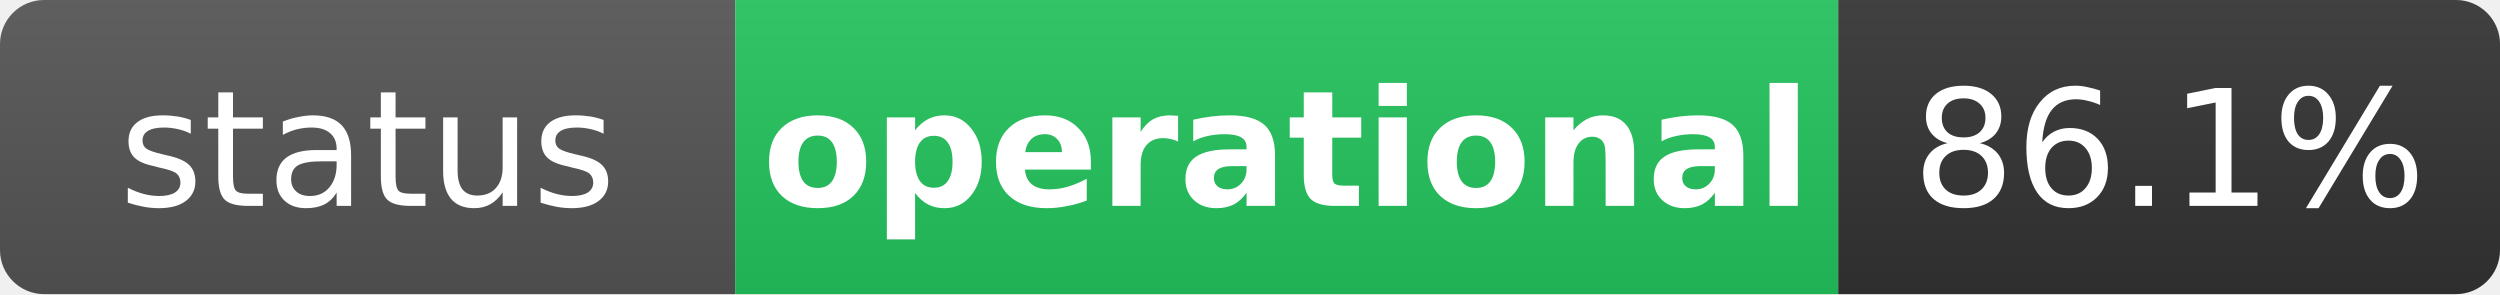
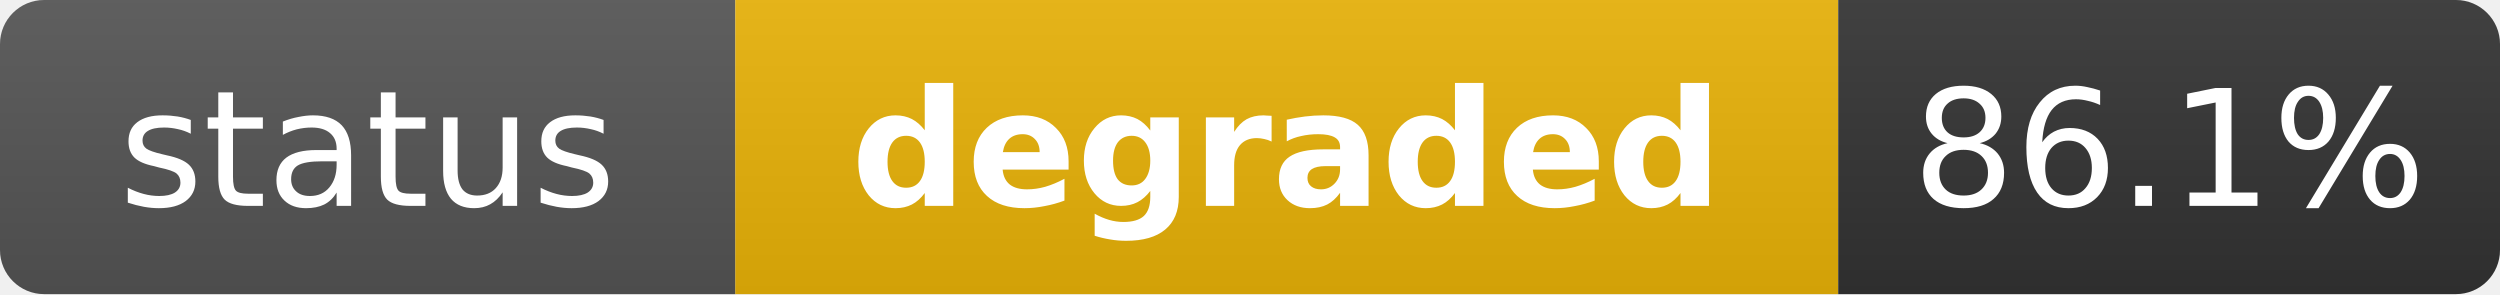
- <svg xmlns="http://www.w3.org/2000/svg" width="170" height="20" role="img" aria-label="status: operational">
+ <svg xmlns="http://www.w3.org/2000/svg" width="170" height="20" role="img" aria-label="status: degraded">
  <linearGradient id="s" x2="0" y2="100%">
    <stop offset="0" stop-color="#bbb" stop-opacity=".1" />
    <stop offset="1" stop-opacity=".1" />
  </linearGradient>
  <clipPath id="r">
    <rect width="170" height="20" rx="3" fill="#fff" />
  </clipPath>
  <g clip-path="url(#r)">
    <rect width="50" height="20" fill="#555" />
-     <rect x="50" width="75" height="20" fill="#22c55e" />
+     <rect x="50" width="75" height="20" fill="#eab308" />
    <rect x="125" width="45" height="20" fill="#333" />
    <rect width="170" height="20" fill="url(#s)" />
  </g>
  <g fill="#fff" text-anchor="middle" font-family="Verdana,Geneva,DejaVu Sans,sans-serif" text-rendering="geometricPrecision" font-size="11">
    <text x="25" y="14" fill="#fff">status</text>
-     <text x="87.5" y="14" fill="#fff" font-weight="bold">operational</text>
+     <text x="87.5" y="14" fill="#fff" font-weight="bold">degraded</text>
    <text x="147.5" y="14" fill="#fff">86.1%</text>
  </g>
</svg>
